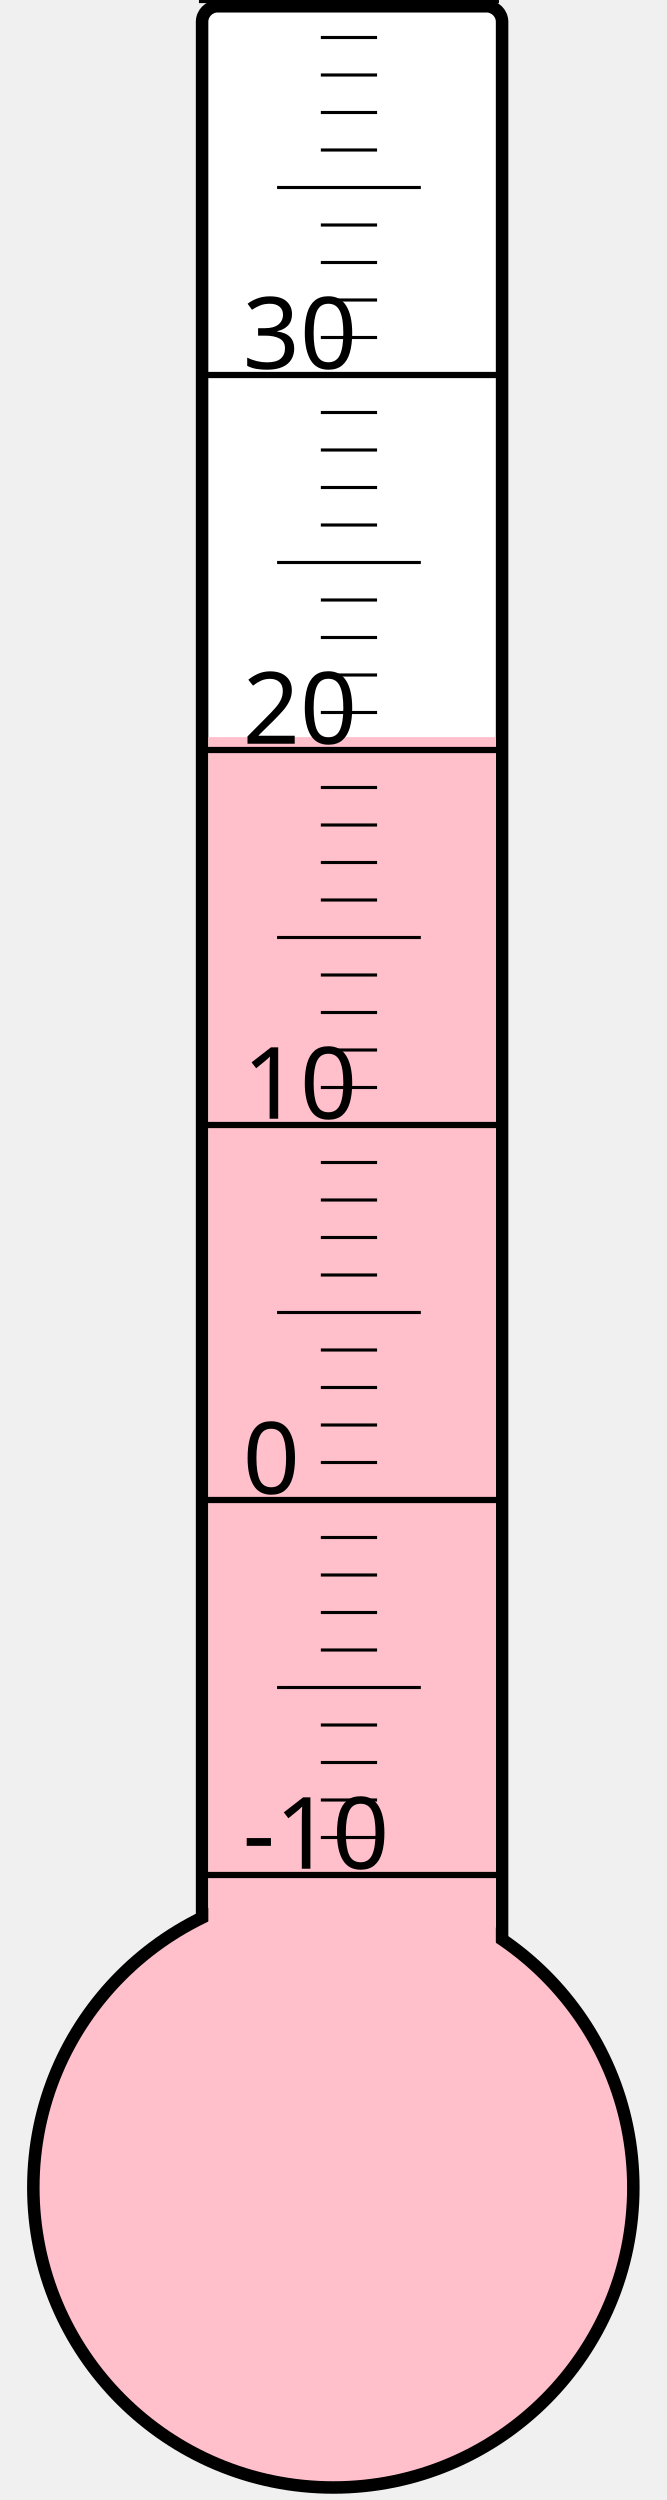
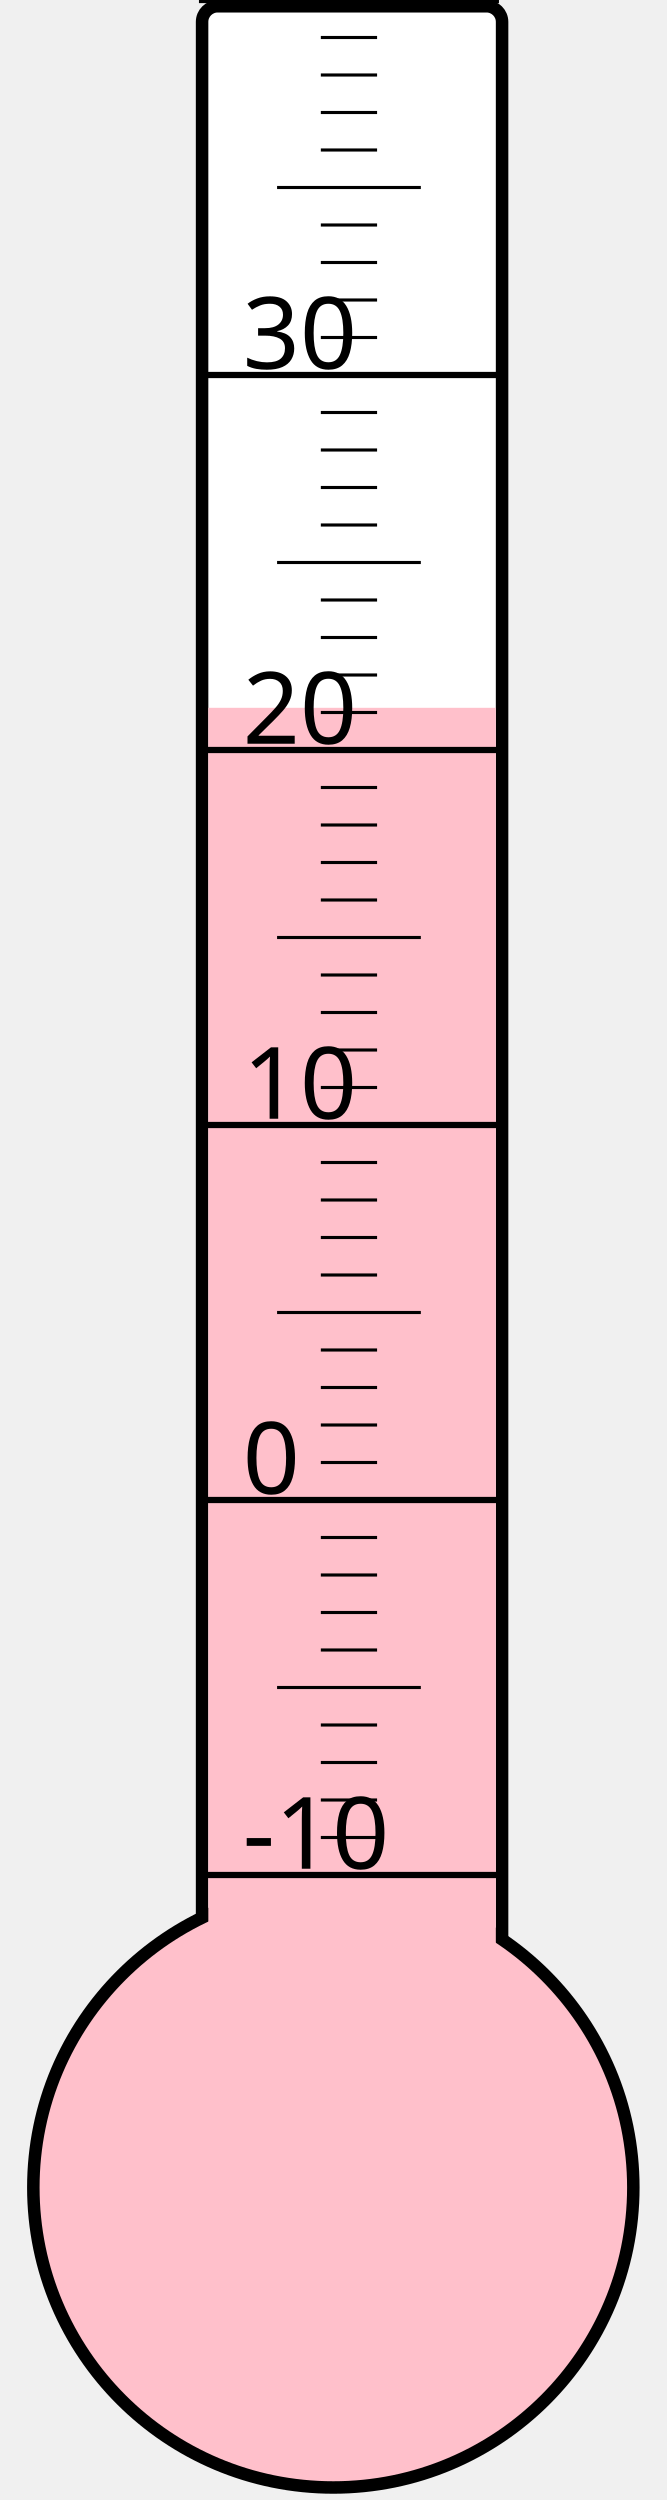
<svg xmlns="http://www.w3.org/2000/svg" width="40px" height="150px" viewBox="0 0 200 800">
  <rect width="200" height="800" x="0" y="0" style="fill: #ffffeb; fill-opacity: 0;" />
  <rect width="96" height="680" x="58" y="2" rx="5" ry="5" style="fill: white; fill-opacity: 1; stroke: black; stroke-width: 4;" />
  <circle cx="100" cy="700" r="96" style="fill: pink; stroke: black; stroke-width: 4;" />
-   <rect width="92" height="464.125" x="60" y="235.875" style="fill: pink; fill-opacity: 1; stroke-width: 0;" />
+   <rect width="92" height="473.5" x="60" y="226.5" style="fill: pink; fill-opacity: 1; stroke-width: 0;" />
  <text x="71" y="598" style="font-family: sans-serif; font-size: 24pt;">-10</text>
  <text x="71" y="478" style="font-family: sans-serif; font-size: 24pt;">0</text>
  <text x="71" y="358" style="font-family: sans-serif; font-size: 24pt;">10</text>
  <text x="71" y="238" style="font-family: sans-serif; font-size: 24pt;">20</text>
  <text x="71" y="118" style="font-family: sans-serif; font-size: 24pt;">30</text>
  <g style="stroke: black;">
    <line x1="57" y1="600" x2="153" y2="600" style="stroke-width: 2;" />
    <line x1="96" y1="588" x2="114" y2="588" style="stroke-width: 1;" />
    <line x1="96" y1="576" x2="114" y2="576" style="stroke-width: 1;" />
    <line x1="96" y1="564" x2="114" y2="564" style="stroke-width: 1;" />
    <line x1="96" y1="552" x2="114" y2="552" style="stroke-width: 1;" />
    <line x1="82" y1="540" x2="128" y2="540" style="stroke-width: 1;" />
    <line x1="96" y1="528" x2="114" y2="528" style="stroke-width: 1;" />
    <line x1="96" y1="516" x2="114" y2="516" style="stroke-width: 1;" />
    <line x1="96" y1="504" x2="114" y2="504" style="stroke-width: 1;" />
    <line x1="96" y1="492" x2="114" y2="492" style="stroke-width: 1;" />
    <line x1="57" y1="480" x2="153" y2="480" style="stroke-width: 2;" />
    <line x1="96" y1="468" x2="114" y2="468" style="stroke-width: 1;" />
    <line x1="96" y1="456" x2="114" y2="456" style="stroke-width: 1;" />
    <line x1="96" y1="444" x2="114" y2="444" style="stroke-width: 1;" />
    <line x1="96" y1="432" x2="114" y2="432" style="stroke-width: 1;" />
    <line x1="82" y1="420" x2="128" y2="420" style="stroke-width: 1;" />
    <line x1="96" y1="408" x2="114" y2="408" style="stroke-width: 1;" />
    <line x1="96" y1="396" x2="114" y2="396" style="stroke-width: 1;" />
    <line x1="96" y1="384" x2="114" y2="384" style="stroke-width: 1;" />
    <line x1="96" y1="372" x2="114" y2="372" style="stroke-width: 1;" />
    <line x1="57" y1="360" x2="153" y2="360" style="stroke-width: 2;" />
    <line x1="96" y1="348" x2="114" y2="348" style="stroke-width: 1;" />
    <line x1="96" y1="336" x2="114" y2="336" style="stroke-width: 1;" />
    <line x1="96" y1="324" x2="114" y2="324" style="stroke-width: 1;" />
    <line x1="96" y1="312" x2="114" y2="312" style="stroke-width: 1;" />
    <line x1="82" y1="300" x2="128" y2="300" style="stroke-width: 1;" />
    <line x1="96" y1="288" x2="114" y2="288" style="stroke-width: 1;" />
    <line x1="96" y1="276" x2="114" y2="276" style="stroke-width: 1;" />
    <line x1="96" y1="264" x2="114" y2="264" style="stroke-width: 1;" />
    <line x1="96" y1="252" x2="114" y2="252" style="stroke-width: 1;" />
    <line x1="57" y1="240" x2="153" y2="240" style="stroke-width: 2;" />
    <line x1="96" y1="228" x2="114" y2="228" style="stroke-width: 1;" />
    <line x1="96" y1="216" x2="114" y2="216" style="stroke-width: 1;" />
    <line x1="96" y1="204" x2="114" y2="204" style="stroke-width: 1;" />
    <line x1="96" y1="192" x2="114" y2="192" style="stroke-width: 1;" />
    <line x1="82" y1="180" x2="128" y2="180" style="stroke-width: 1;" />
    <line x1="96" y1="168" x2="114" y2="168" style="stroke-width: 1;" />
    <line x1="96" y1="156" x2="114" y2="156" style="stroke-width: 1;" />
    <line x1="96" y1="144" x2="114" y2="144" style="stroke-width: 1;" />
    <line x1="96" y1="132" x2="114" y2="132" style="stroke-width: 1;" />
    <line x1="57" y1="120" x2="153" y2="120" style="stroke-width: 2;" />
    <line x1="96" y1="108" x2="114" y2="108" style="stroke-width: 1;" />
    <line x1="96" y1="96" x2="114" y2="96" style="stroke-width: 1;" />
    <line x1="96" y1="84" x2="114" y2="84" style="stroke-width: 1;" />
    <line x1="96" y1="72" x2="114" y2="72" style="stroke-width: 1;" />
    <line x1="82" y1="60" x2="128" y2="60" style="stroke-width: 1;" />
    <line x1="96" y1="48" x2="114" y2="48" style="stroke-width: 1;" />
    <line x1="96" y1="36" x2="114" y2="36" style="stroke-width: 1;" />
    <line x1="96" y1="24" x2="114" y2="24" style="stroke-width: 1;" />
    <line x1="96" y1="12" x2="114" y2="12" style="stroke-width: 1;" />
    <line x1="57" y1="0" x2="153" y2="0" style="stroke-width: 2;" />
  </g>
</svg>
